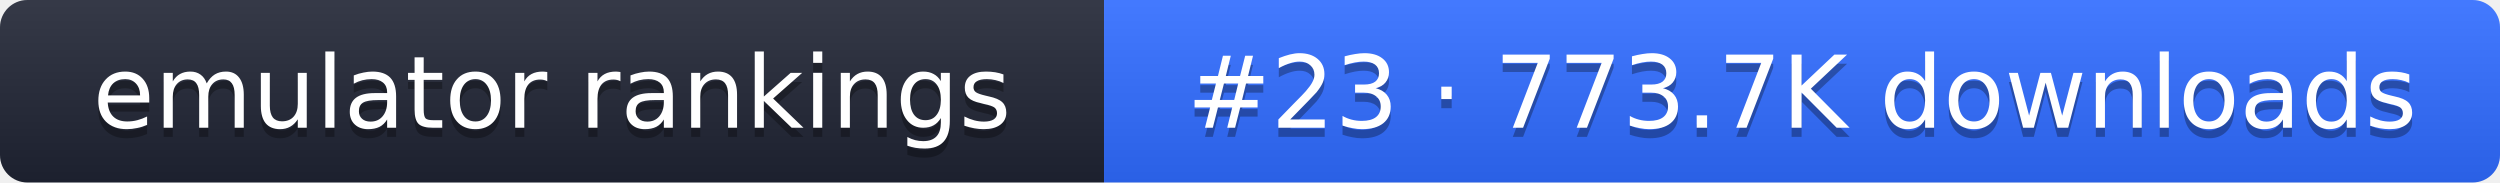
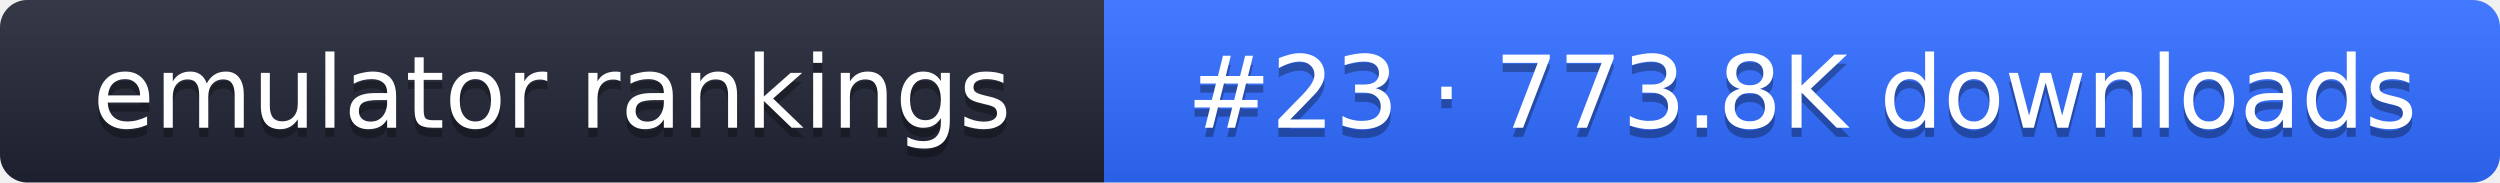
- <svg xmlns="http://www.w3.org/2000/svg" width="274" height="20" role="img" aria-label="emulator rankings: #23 · 773.7K downloads">
+ <svg xmlns="http://www.w3.org/2000/svg" width="274" height="20" role="img" aria-label="emulator rankings: #23 · 773.8K downloads">
  <linearGradient id="g" x2="0" y2="100%">
    <stop offset="0" stop-color="#fff" stop-opacity=".1" />
    <stop offset="1" stop-opacity=".1" />
  </linearGradient>
  <clipPath id="r">
    <rect width="274" height="20" rx="3" fill="#fff" />
  </clipPath>
  <g clip-path="url(#r)">
    <rect width="121" height="20" fill="#1f2433" />
    <rect x="121" width="153" height="20" fill="#2f6bff" />
    <rect width="274" height="20" fill="url(#g)" />
  </g>
  <g fill="#fff" text-anchor="middle" font-family="Verdana,DejaVu Sans,sans-serif" font-size="11">
    <text x="60.5" y="15" fill="#010101" fill-opacity=".3">emulator rankings</text>
    <text x="60.5" y="14">emulator rankings</text>
-     <text x="197.5" y="15" fill="#010101" fill-opacity=".3">#23 · 773.7K downloads</text>
-     <text x="197.5" y="14">#23 · 773.7K downloads</text>
+     <text x="197.5" y="15" fill="#010101" fill-opacity=".3">#23 · 773.8K downloads</text>
+     <text x="197.5" y="14">#23 · 773.8K downloads</text>
  </g>
</svg>
